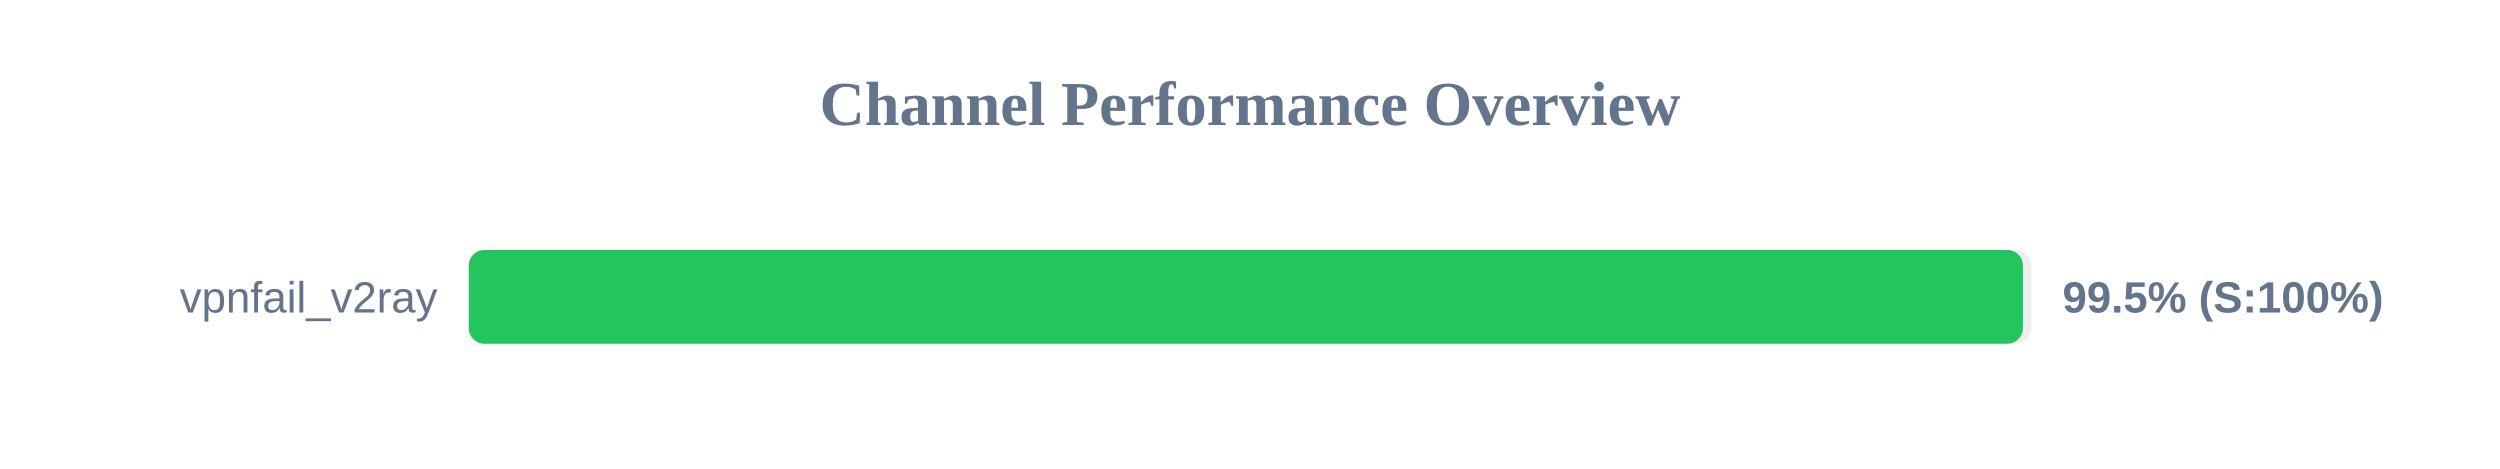
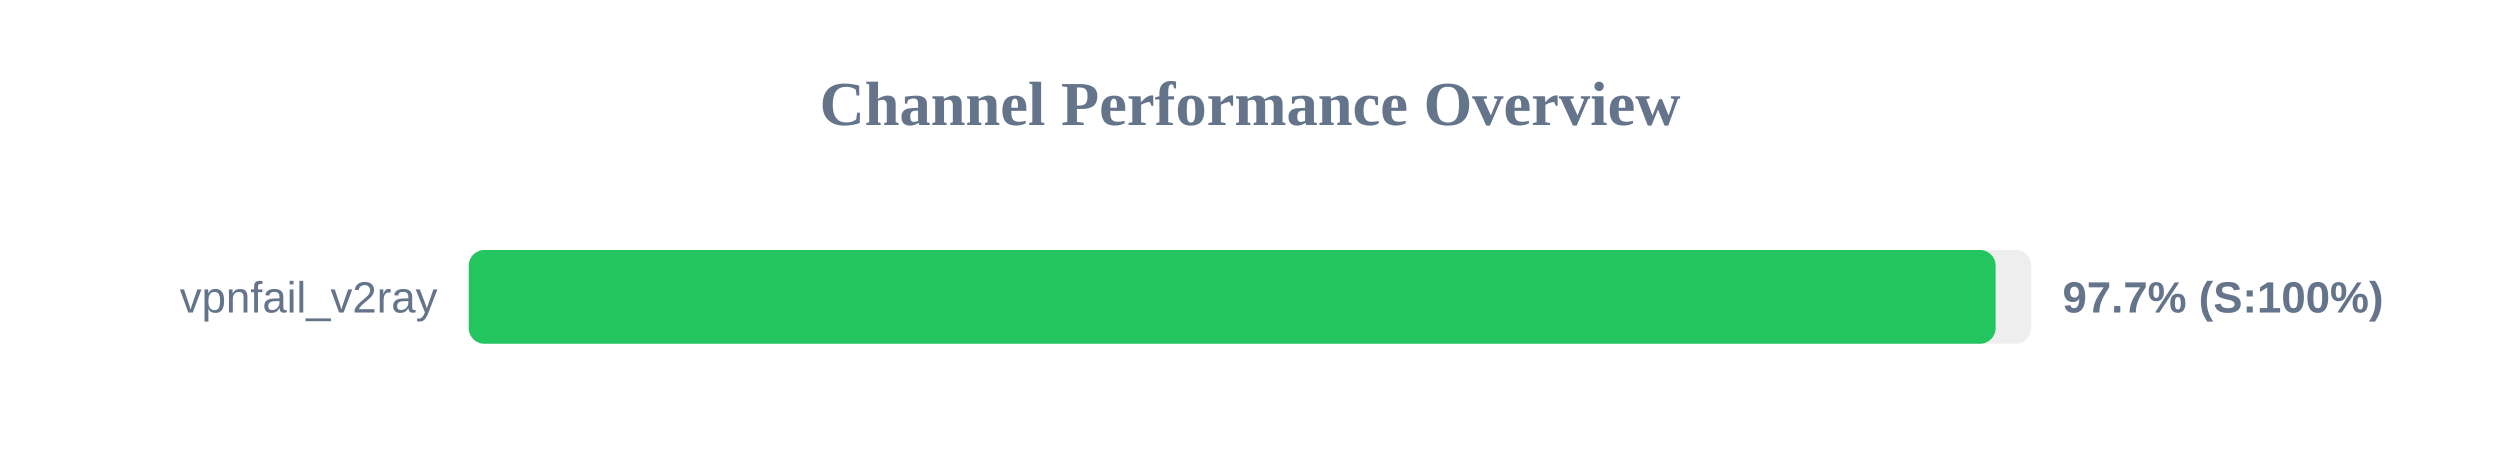
<svg xmlns="http://www.w3.org/2000/svg" width="800" height="150" version="1.1">
  <style>
        .row { font: 14px Arial; fill: #64748b; }
        .score { font: bold 14px Arial; fill: #64748b; }
    </style>
  <text x="400" y="40" text-anchor="middle" font-size="20px" font-weight="bold" fill="#64748b">Channel Performance Overview</text>
  <rect x="150" y="80" width="500" height="30" fill="#eee" rx="5" />
-   <rect x="150" y="80" width="497.35" height="30" fill="#22c55e" rx="5" />
+   <rect x="150" y="80" width="488.6" height="30" fill="#22c55e" rx="5" />
  <text x="140" y="100" text-anchor="end" class="row">vpnfail_v2ray</text>
-   <text x="660" y="100" text-anchor="start" class="score">99.5% (S:100%)</text>
+   <text x="660" y="100" text-anchor="start" class="score">97.7% (S:100%)</text>
</svg>
